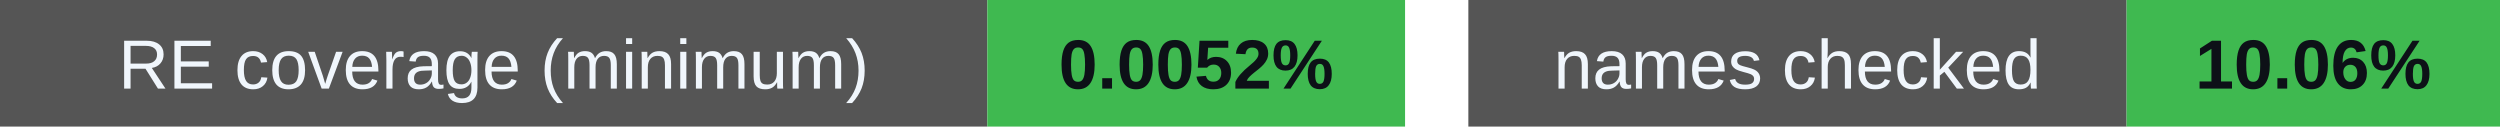
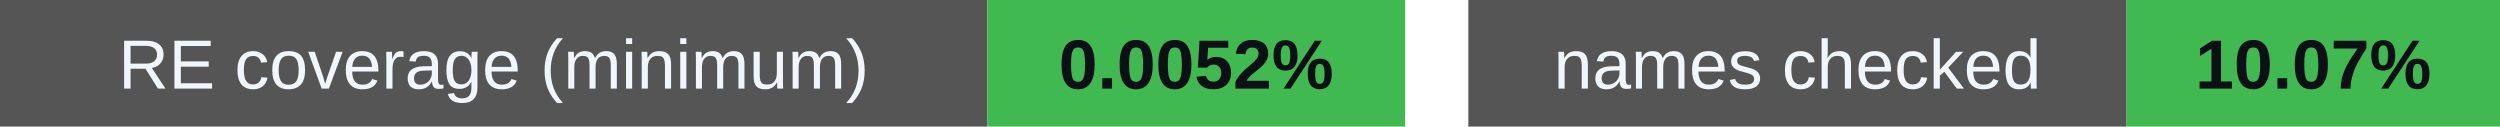
<svg xmlns="http://www.w3.org/2000/svg" width="395" height="20" viewBox="0 0 395 20" role="img" aria-labelledby="badges-title badges-desc">
  <g font-family="-apple-system,BlinkMacSystemFont,Segoe UI,Arial,sans-serif" font-size="11">
    <rect x="0" y="0" width="156" height="20" rx="0" fill="#555" />
    <rect x="156" y="0" width="66" height="20" rx="0" fill="#3fb950" />
    <text x="78.0" y="14" font-size="11" font-weight="500" fill="#f0f6fc" text-anchor="middle">RE coverage (minimum)</text>
    <text x="189.0" y="14" font-size="11" font-weight="700" fill="#0d1117" text-anchor="middle">0.0052%</text>
    <rect x="232" y="0" width="104" height="20" rx="0" fill="#555" />
    <rect x="336" y="0" width="59" height="20" rx="0" fill="#3fb950" />
    <text x="284.0" y="14" font-size="11" font-weight="500" fill="#f0f6fc" text-anchor="middle">names checked</text>
-     <text x="365.5" y="14" font-size="11" font-weight="700" fill="#0d1117" text-anchor="middle">10.06%</text>
+     <text x="365.5" y="14" font-size="11" font-weight="700" fill="#0d1117" text-anchor="middle">10.07%</text>
  </g>
</svg>
